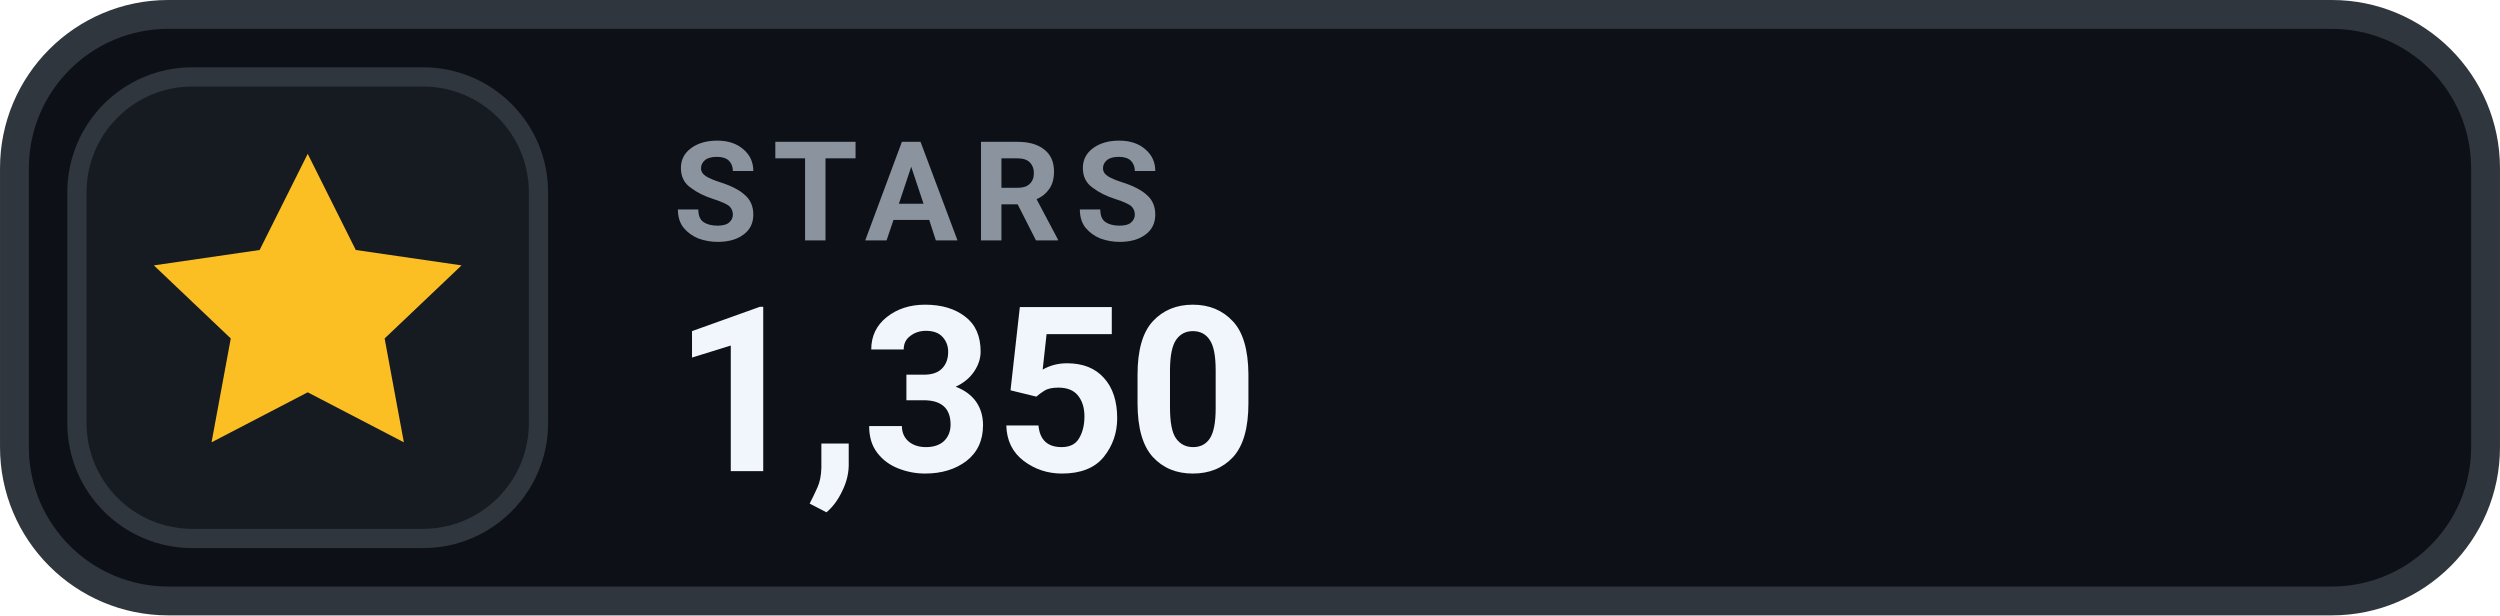
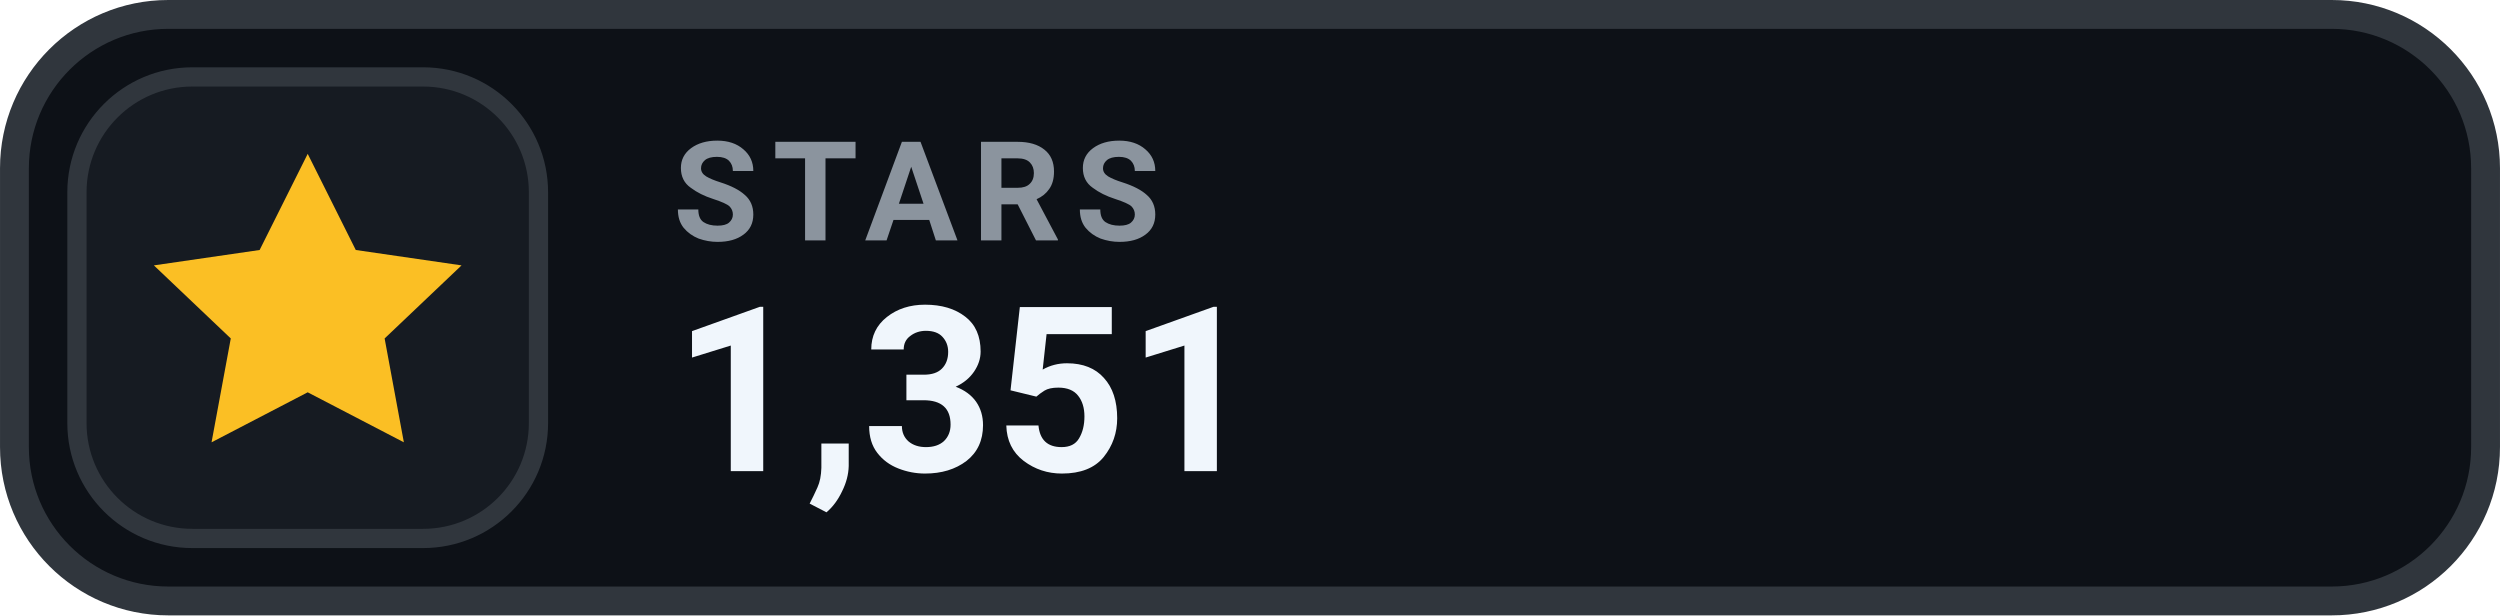
- <svg xmlns="http://www.w3.org/2000/svg" width="126" height="31.015" viewBox="0 0 130 32" role="img" aria-label="STARS 1,350">
+ <svg xmlns="http://www.w3.org/2000/svg" width="126" height="31.015" viewBox="0 0 130 32" role="img" aria-label="STARS 1,351">
  <rect x=".75" y=".75" width="128.5" height="30.5" rx="8" fill="#0D1117" stroke="#30363D" stroke-width="1.5" />
  <rect x="4" y="4" width="24" height="24" rx="6" fill="#161B22" stroke="#30363D" stroke-width="1" />
  <g transform="translate(16 16)" style="color:#FBBF24;">
    <path d="M0 -8 l2.5 5 5.5 .8 -4 3.8 1 5.4 -5 -2.6 -5 2.6 1 -5.4 -4 -3.8 5.5 -.8 Z" fill="currentColor" />
  </g>
  <text x="35" y="12.5" fill="#8B949E" font-family="-apple-system,BlinkMacSystemFont,'Segoe UI',Roboto,Helvetica,Arial,sans-serif" font-size="7.2" font-weight="700" letter-spacing=".75">STARS</text>
-   <text x="35" y="24.5" fill="#F0F6FC" font-family="-apple-system,BlinkMacSystemFont,'Segoe UI',Roboto,Helvetica,Arial,sans-serif" font-size="12" font-weight="700">1,350</text>
+   <text x="35" y="24.5" fill="#F0F6FC" font-family="-apple-system,BlinkMacSystemFont,'Segoe UI',Roboto,Helvetica,Arial,sans-serif" font-size="12" font-weight="700">1,351</text>
</svg>
